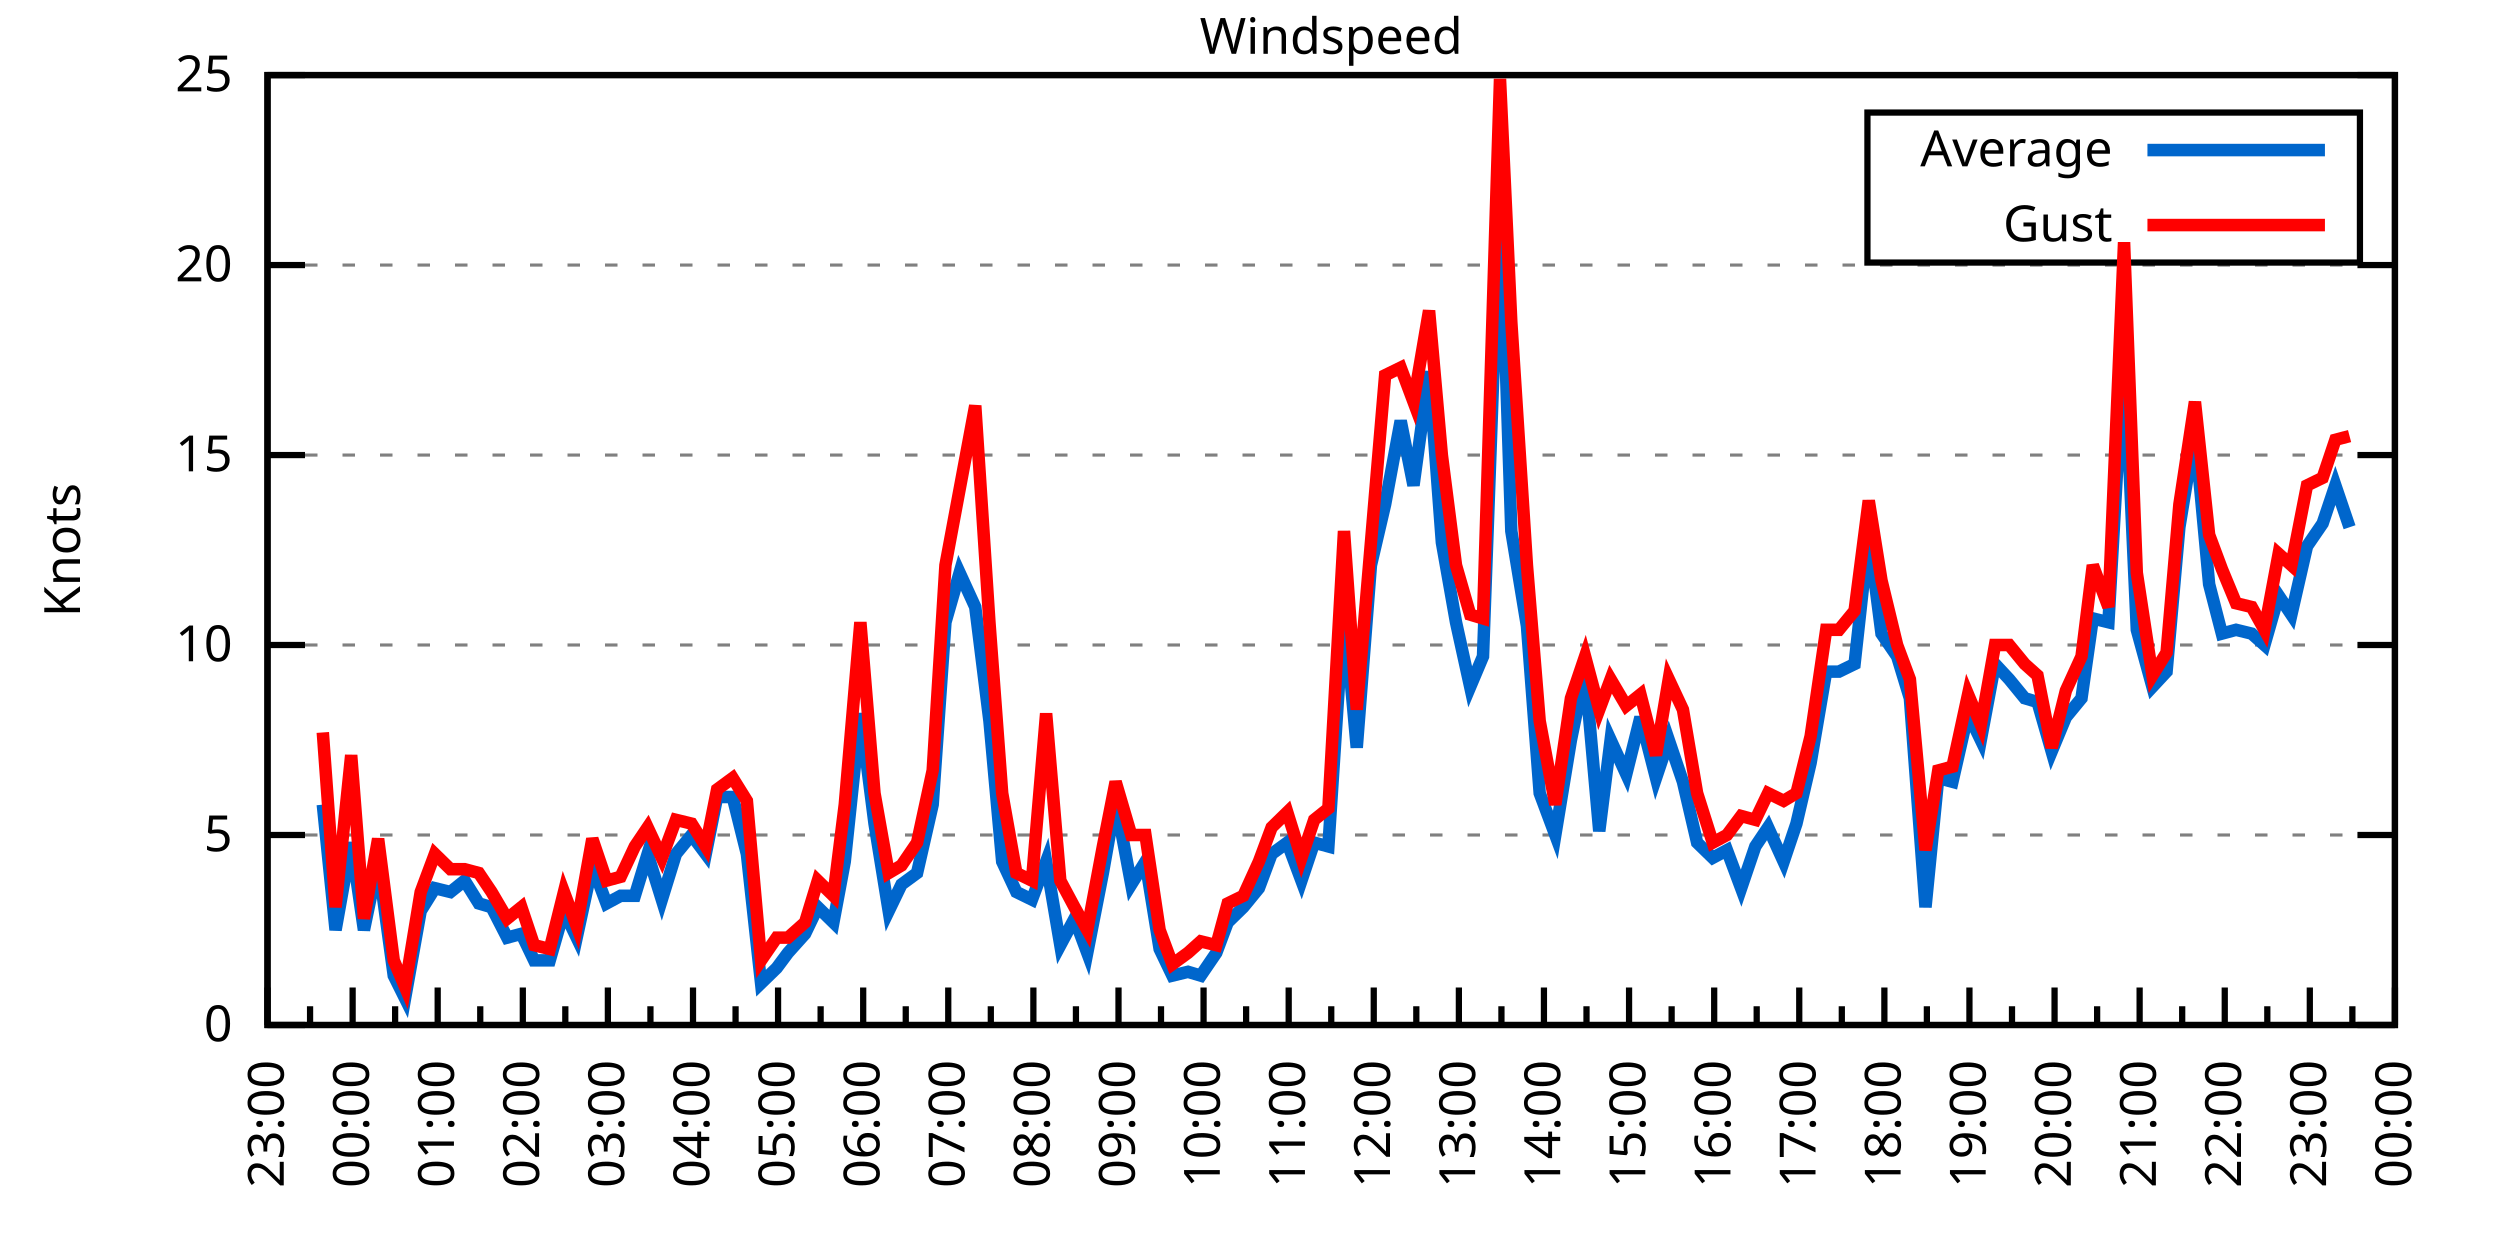
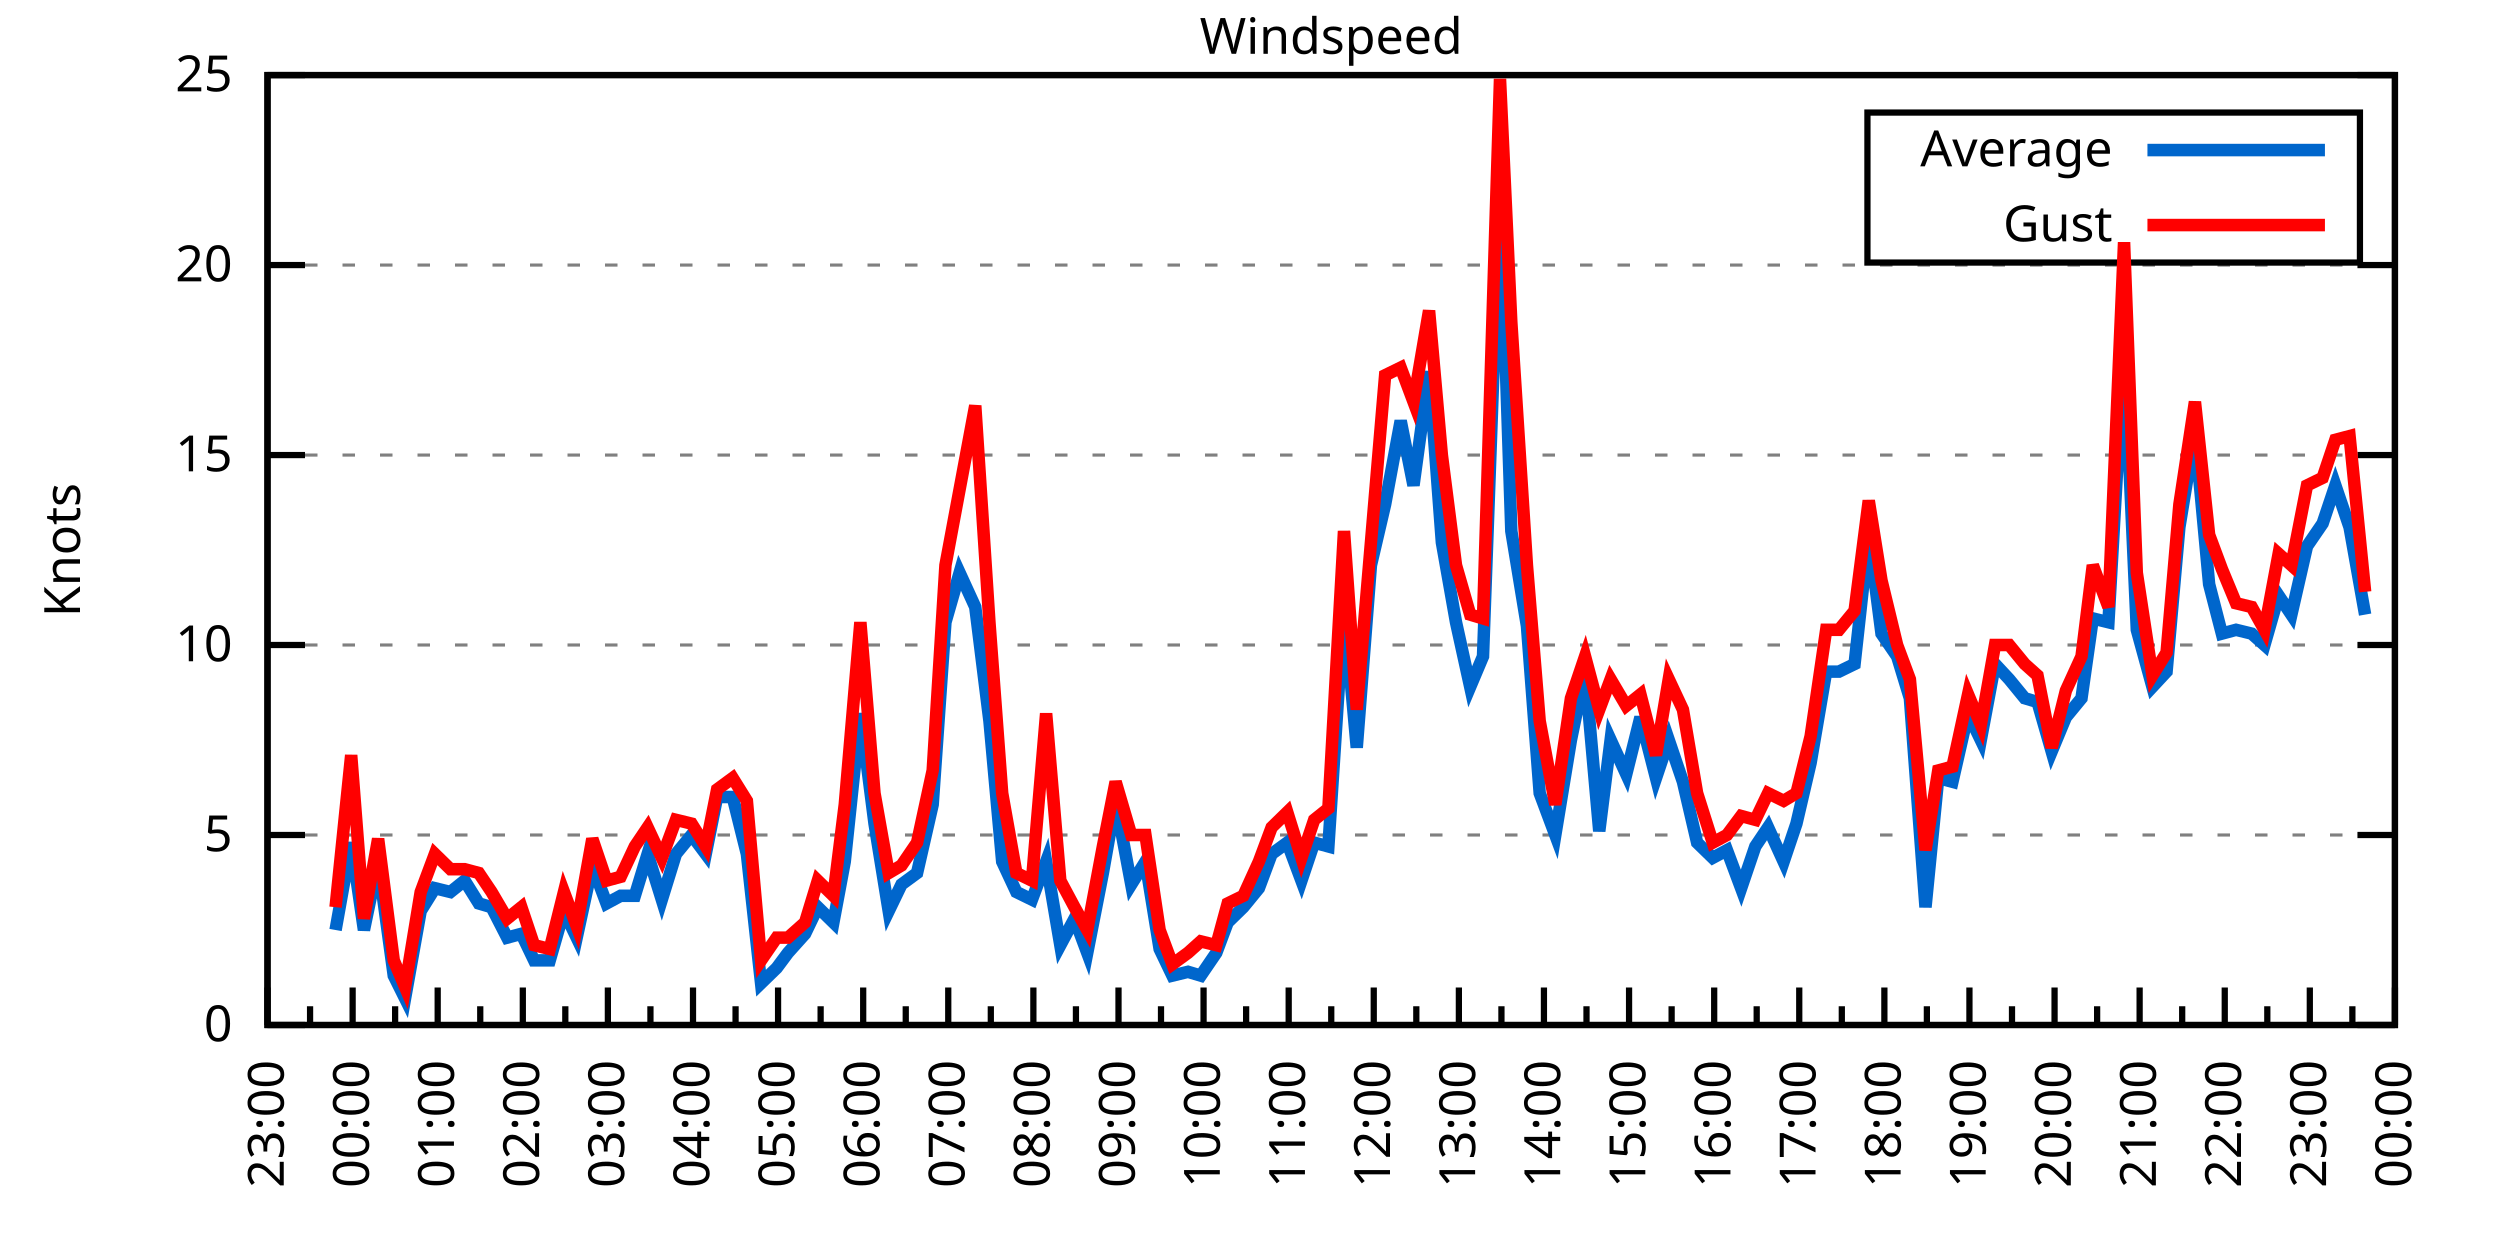
<svg xmlns="http://www.w3.org/2000/svg" xmlns:xlink="http://www.w3.org/1999/xlink" width="400" height="200" viewBox="0 0 400 200">
  <g id="gnuplot_canvas">
    <rect x="0" y="0" width="400" height="200" fill="none" />
    <defs>
      <circle id="gpDot" r="0.5" stroke-width="0.5" stroke="currentColor" />
      <path id="gpPt0" stroke-width="0.333" stroke="currentColor" d="M-1,0 h2 M0,-1 v2" />
      <path id="gpPt1" stroke-width="0.333" stroke="currentColor" d="M-1,-1 L1,1 M1,-1 L-1,1" />
      <path id="gpPt2" stroke-width="0.333" stroke="currentColor" d="M-1,0 L1,0 M0,-1 L0,1 M-1,-1 L1,1 M-1,1 L1,-1" />
      <rect id="gpPt3" stroke-width="0.333" stroke="currentColor" x="-1" y="-1" width="2" height="2" />
      <rect id="gpPt4" stroke-width="0.333" stroke="currentColor" fill="currentColor" x="-1" y="-1" width="2" height="2" />
      <circle id="gpPt5" stroke-width="0.333" stroke="currentColor" cx="0" cy="0" r="1" />
      <use xlink:href="#gpPt5" id="gpPt6" fill="currentColor" stroke="none" />
      <path id="gpPt7" stroke-width="0.333" stroke="currentColor" d="M0,-1.33 L-1.33,0.67 L1.33,0.67 z" />
      <use xlink:href="#gpPt7" id="gpPt8" fill="currentColor" stroke="none" />
      <use xlink:href="#gpPt7" id="gpPt9" stroke="currentColor" transform="rotate(180)" />
      <use xlink:href="#gpPt9" id="gpPt10" fill="currentColor" stroke="none" />
      <use xlink:href="#gpPt3" id="gpPt11" stroke="currentColor" transform="rotate(45)" />
      <use xlink:href="#gpPt11" id="gpPt12" fill="currentColor" stroke="none" />
      <path id="gpPt13" stroke-width="0.333" stroke="currentColor" d="M0,1.330 L1.265,0.411 L0.782,-1.067 L-0.782,-1.076 L-1.265,0.411 z" />
      <use xlink:href="#gpPt13" id="gpPt14" fill="currentColor" stroke="none" />
      <filter id="textbox" filterUnits="objectBoundingBox" x="0" y="0" height="1" width="1">
        <feFlood flood-color="white" flood-opacity="1" result="bgnd" />
        <feComposite in="SourceGraphic" in2="bgnd" operator="atop" />
      </filter>
      <filter id="greybox" filterUnits="objectBoundingBox" x="0" y="0" height="1" width="1">
        <feFlood flood-color="lightgrey" flood-opacity="1" result="grey" />
        <feComposite in="SourceGraphic" in2="grey" operator="atop" />
      </filter>
    </defs>
    <g fill="none" color="white" stroke="currentColor" stroke-width="1.00" stroke-linecap="butt" stroke-linejoin="miter">
</g>
    <g fill="none" color="black" stroke="currentColor" stroke-width="1.00" stroke-linecap="butt" stroke-linejoin="miter">
      <g stroke="none" shape-rendering="crispEdges">
        <polygon fill="rgb(255, 255, 255)" points="42.80,164.00 383.18,164.00 383.18,12.02 42.80,12.02 " />
      </g>
    </g>
    <g fill="none" color="black" stroke="currentColor" stroke-width="1.00" stroke-linecap="butt" stroke-linejoin="miter">
</g>
    <g fill="none" color="black" stroke="black" stroke-width="0.50" stroke-linecap="butt" stroke-linejoin="miter">
</g>
    <g fill="none" color="gray" stroke="currentColor" stroke-width="0.50" stroke-linecap="butt" stroke-linejoin="miter">
      <path stroke="gray" stroke-dasharray="2,4" class="gridline" d="M42.80,164.00 L383.19,164.00  " />
    </g>
    <g fill="none" color="gray" stroke="gray" stroke-width="1.00" stroke-linecap="butt" stroke-linejoin="miter">
</g>
    <g fill="none" color="black" stroke="currentColor" stroke-width="1.00" stroke-linecap="butt" stroke-linejoin="miter">
      <path stroke="black" d="M42.80,164.00 L48.80,164.00 M383.19,164.00 L377.19,164.00  " />
      <g transform="translate(37.20,166.60)" stroke="none" fill="black" font-family="Sans" font-size="8.00" text-anchor="end">
        <text>
          <tspan font-family="Sans"> 0</tspan>
        </text>
      </g>
    </g>
    <g fill="none" color="black" stroke="currentColor" stroke-width="1.00" stroke-linecap="butt" stroke-linejoin="miter">
</g>
    <g fill="none" color="black" stroke="black" stroke-width="0.50" stroke-linecap="butt" stroke-linejoin="miter">
</g>
    <g fill="none" color="gray" stroke="currentColor" stroke-width="0.50" stroke-linecap="butt" stroke-linejoin="miter">
      <path stroke="gray" stroke-dasharray="2,4" class="gridline" d="M42.80,133.60 L383.19,133.60  " />
    </g>
    <g fill="none" color="gray" stroke="gray" stroke-width="1.00" stroke-linecap="butt" stroke-linejoin="miter">
</g>
    <g fill="none" color="black" stroke="currentColor" stroke-width="1.00" stroke-linecap="butt" stroke-linejoin="miter">
      <path stroke="black" d="M42.80,133.60 L48.80,133.60 M383.19,133.60 L377.19,133.60  " />
      <g transform="translate(37.20,136.20)" stroke="none" fill="black" font-family="Sans" font-size="8.00" text-anchor="end">
        <text>
          <tspan font-family="Sans"> 5</tspan>
        </text>
      </g>
    </g>
    <g fill="none" color="black" stroke="currentColor" stroke-width="1.00" stroke-linecap="butt" stroke-linejoin="miter">
</g>
    <g fill="none" color="black" stroke="black" stroke-width="0.50" stroke-linecap="butt" stroke-linejoin="miter">
</g>
    <g fill="none" color="gray" stroke="currentColor" stroke-width="0.50" stroke-linecap="butt" stroke-linejoin="miter">
      <path stroke="gray" stroke-dasharray="2,4" class="gridline" d="M42.80,103.20 L383.19,103.20  " />
    </g>
    <g fill="none" color="gray" stroke="gray" stroke-width="1.00" stroke-linecap="butt" stroke-linejoin="miter">
</g>
    <g fill="none" color="black" stroke="currentColor" stroke-width="1.00" stroke-linecap="butt" stroke-linejoin="miter">
      <path stroke="black" d="M42.80,103.20 L48.80,103.20 M383.19,103.20 L377.19,103.20  " />
      <g transform="translate(37.20,105.80)" stroke="none" fill="black" font-family="Sans" font-size="8.00" text-anchor="end">
        <text>
          <tspan font-family="Sans"> 10</tspan>
        </text>
      </g>
    </g>
    <g fill="none" color="black" stroke="currentColor" stroke-width="1.00" stroke-linecap="butt" stroke-linejoin="miter">
</g>
    <g fill="none" color="black" stroke="black" stroke-width="0.50" stroke-linecap="butt" stroke-linejoin="miter">
</g>
    <g fill="none" color="gray" stroke="currentColor" stroke-width="0.50" stroke-linecap="butt" stroke-linejoin="miter">
      <path stroke="gray" stroke-dasharray="2,4" class="gridline" d="M42.80,72.81 L383.19,72.81  " />
    </g>
    <g fill="none" color="gray" stroke="gray" stroke-width="1.00" stroke-linecap="butt" stroke-linejoin="miter">
</g>
    <g fill="none" color="black" stroke="currentColor" stroke-width="1.00" stroke-linecap="butt" stroke-linejoin="miter">
      <path stroke="black" d="M42.80,72.81 L48.80,72.81 M383.19,72.81 L377.19,72.81  " />
      <g transform="translate(37.20,75.41)" stroke="none" fill="black" font-family="Sans" font-size="8.00" text-anchor="end">
        <text>
          <tspan font-family="Sans"> 15</tspan>
        </text>
      </g>
    </g>
    <g fill="none" color="black" stroke="currentColor" stroke-width="1.00" stroke-linecap="butt" stroke-linejoin="miter">
</g>
    <g fill="none" color="black" stroke="black" stroke-width="0.50" stroke-linecap="butt" stroke-linejoin="miter">
</g>
    <g fill="none" color="gray" stroke="currentColor" stroke-width="0.50" stroke-linecap="butt" stroke-linejoin="miter">
      <path stroke="gray" stroke-dasharray="2,4" class="gridline" d="M42.80,42.41 L383.19,42.41  " />
    </g>
    <g fill="none" color="gray" stroke="gray" stroke-width="1.00" stroke-linecap="butt" stroke-linejoin="miter">
</g>
    <g fill="none" color="black" stroke="currentColor" stroke-width="1.00" stroke-linecap="butt" stroke-linejoin="miter">
      <path stroke="black" d="M42.80,42.41 L48.80,42.41 M383.19,42.41 L377.19,42.41  " />
      <g transform="translate(37.20,45.01)" stroke="none" fill="black" font-family="Sans" font-size="8.00" text-anchor="end">
        <text>
          <tspan font-family="Sans"> 20</tspan>
        </text>
      </g>
    </g>
    <g fill="none" color="black" stroke="currentColor" stroke-width="1.00" stroke-linecap="butt" stroke-linejoin="miter">
</g>
    <g fill="none" color="black" stroke="black" stroke-width="0.50" stroke-linecap="butt" stroke-linejoin="miter">
</g>
    <g fill="none" color="gray" stroke="currentColor" stroke-width="0.50" stroke-linecap="butt" stroke-linejoin="miter">
      <path stroke="gray" stroke-dasharray="2,4" class="gridline" d="M42.80,12.01 L383.19,12.01  " />
    </g>
    <g fill="none" color="gray" stroke="gray" stroke-width="1.00" stroke-linecap="butt" stroke-linejoin="miter">
</g>
    <g fill="none" color="black" stroke="currentColor" stroke-width="1.00" stroke-linecap="butt" stroke-linejoin="miter">
      <path stroke="black" d="M42.80,12.01 L48.80,12.01 M383.19,12.01 L377.19,12.01  " />
      <g transform="translate(37.20,14.61)" stroke="none" fill="black" font-family="Sans" font-size="8.00" text-anchor="end">
        <text>
          <tspan font-family="Sans"> 25</tspan>
        </text>
      </g>
    </g>
    <g fill="none" color="black" stroke="currentColor" stroke-width="1.00" stroke-linecap="butt" stroke-linejoin="miter">
      <path stroke="black" d="M42.80,164.00 L42.80,158.00  " />
      <g transform="translate(45.40,169.60) rotate(270)" stroke="none" fill="black" font-family="Sans" font-size="8.00" text-anchor="end">
        <text>
          <tspan font-family="Sans">23:00</tspan>
        </text>
      </g>
    </g>
    <g fill="none" color="black" stroke="currentColor" stroke-width="1.00" stroke-linecap="butt" stroke-linejoin="miter">
      <path stroke="black" d="M49.61,164.00 L49.61,161.00 M56.42,164.00 L56.42,158.00  " />
      <g transform="translate(59.02,169.60) rotate(270)" stroke="none" fill="black" font-family="Sans" font-size="8.00" text-anchor="end">
        <text>
          <tspan font-family="Sans">00:00</tspan>
        </text>
      </g>
    </g>
    <g fill="none" color="black" stroke="currentColor" stroke-width="1.00" stroke-linecap="butt" stroke-linejoin="miter">
      <path stroke="black" d="M63.22,164.00 L63.22,161.00 M70.03,164.00 L70.03,158.00  " />
      <g transform="translate(72.63,169.60) rotate(270)" stroke="none" fill="black" font-family="Sans" font-size="8.00" text-anchor="end">
        <text>
          <tspan font-family="Sans">01:00</tspan>
        </text>
      </g>
    </g>
    <g fill="none" color="black" stroke="currentColor" stroke-width="1.00" stroke-linecap="butt" stroke-linejoin="miter">
      <path stroke="black" d="M76.84,164.00 L76.84,161.00 M83.65,164.00 L83.65,158.00  " />
      <g transform="translate(86.25,169.60) rotate(270)" stroke="none" fill="black" font-family="Sans" font-size="8.00" text-anchor="end">
        <text>
          <tspan font-family="Sans">02:00</tspan>
        </text>
      </g>
    </g>
    <g fill="none" color="black" stroke="currentColor" stroke-width="1.00" stroke-linecap="butt" stroke-linejoin="miter">
      <path stroke="black" d="M90.45,164.00 L90.45,161.00 M97.26,164.00 L97.26,158.00  " />
      <g transform="translate(99.86,169.60) rotate(270)" stroke="none" fill="black" font-family="Sans" font-size="8.00" text-anchor="end">
        <text>
          <tspan font-family="Sans">03:00</tspan>
        </text>
      </g>
    </g>
    <g fill="none" color="black" stroke="currentColor" stroke-width="1.00" stroke-linecap="butt" stroke-linejoin="miter">
      <path stroke="black" d="M104.07,164.00 L104.07,161.00 M110.88,164.00 L110.88,158.00  " />
      <g transform="translate(113.48,169.60) rotate(270)" stroke="none" fill="black" font-family="Sans" font-size="8.00" text-anchor="end">
        <text>
          <tspan font-family="Sans">04:00</tspan>
        </text>
      </g>
    </g>
    <g fill="none" color="black" stroke="currentColor" stroke-width="1.00" stroke-linecap="butt" stroke-linejoin="miter">
      <path stroke="black" d="M117.69,164.00 L117.69,161.00 M124.49,164.00 L124.49,158.00  " />
      <g transform="translate(127.09,169.60) rotate(270)" stroke="none" fill="black" font-family="Sans" font-size="8.00" text-anchor="end">
        <text>
          <tspan font-family="Sans">05:00</tspan>
        </text>
      </g>
    </g>
    <g fill="none" color="black" stroke="currentColor" stroke-width="1.00" stroke-linecap="butt" stroke-linejoin="miter">
      <path stroke="black" d="M131.30,164.00 L131.30,161.00 M138.11,164.00 L138.11,158.00  " />
      <g transform="translate(140.71,169.60) rotate(270)" stroke="none" fill="black" font-family="Sans" font-size="8.00" text-anchor="end">
        <text>
          <tspan font-family="Sans">06:00</tspan>
        </text>
      </g>
    </g>
    <g fill="none" color="black" stroke="currentColor" stroke-width="1.00" stroke-linecap="butt" stroke-linejoin="miter">
      <path stroke="black" d="M144.92,164.00 L144.92,161.00 M151.72,164.00 L151.72,158.00  " />
      <g transform="translate(154.32,169.60) rotate(270)" stroke="none" fill="black" font-family="Sans" font-size="8.00" text-anchor="end">
        <text>
          <tspan font-family="Sans">07:00</tspan>
        </text>
      </g>
    </g>
    <g fill="none" color="black" stroke="currentColor" stroke-width="1.00" stroke-linecap="butt" stroke-linejoin="miter">
      <path stroke="black" d="M158.53,164.00 L158.53,161.00 M165.34,164.00 L165.34,158.00  " />
      <g transform="translate(167.94,169.60) rotate(270)" stroke="none" fill="black" font-family="Sans" font-size="8.00" text-anchor="end">
        <text>
          <tspan font-family="Sans">08:00</tspan>
        </text>
      </g>
    </g>
    <g fill="none" color="black" stroke="currentColor" stroke-width="1.00" stroke-linecap="butt" stroke-linejoin="miter">
      <path stroke="black" d="M172.15,164.00 L172.15,161.00 M178.96,164.00 L178.96,158.00  " />
      <g transform="translate(181.56,169.60) rotate(270)" stroke="none" fill="black" font-family="Sans" font-size="8.00" text-anchor="end">
        <text>
          <tspan font-family="Sans">09:00</tspan>
        </text>
      </g>
    </g>
    <g fill="none" color="black" stroke="currentColor" stroke-width="1.00" stroke-linecap="butt" stroke-linejoin="miter">
      <path stroke="black" d="M185.76,164.00 L185.76,161.00 M192.57,164.00 L192.57,158.00  " />
      <g transform="translate(195.17,169.60) rotate(270)" stroke="none" fill="black" font-family="Sans" font-size="8.00" text-anchor="end">
        <text>
          <tspan font-family="Sans">10:00</tspan>
        </text>
      </g>
    </g>
    <g fill="none" color="black" stroke="currentColor" stroke-width="1.00" stroke-linecap="butt" stroke-linejoin="miter">
      <path stroke="black" d="M199.38,164.00 L199.38,161.00 M206.19,164.00 L206.19,158.00  " />
      <g transform="translate(208.79,169.60) rotate(270)" stroke="none" fill="black" font-family="Sans" font-size="8.00" text-anchor="end">
        <text>
          <tspan font-family="Sans">11:00</tspan>
        </text>
      </g>
    </g>
    <g fill="none" color="black" stroke="currentColor" stroke-width="1.00" stroke-linecap="butt" stroke-linejoin="miter">
      <path stroke="black" d="M213.00,164.00 L213.00,161.00 M219.80,164.00 L219.80,158.00  " />
      <g transform="translate(222.40,169.60) rotate(270)" stroke="none" fill="black" font-family="Sans" font-size="8.00" text-anchor="end">
        <text>
          <tspan font-family="Sans">12:00</tspan>
        </text>
      </g>
    </g>
    <g fill="none" color="black" stroke="currentColor" stroke-width="1.00" stroke-linecap="butt" stroke-linejoin="miter">
      <path stroke="black" d="M226.61,164.00 L226.61,161.00 M233.42,164.00 L233.42,158.00  " />
      <g transform="translate(236.02,169.60) rotate(270)" stroke="none" fill="black" font-family="Sans" font-size="8.00" text-anchor="end">
        <text>
          <tspan font-family="Sans">13:00</tspan>
        </text>
      </g>
    </g>
    <g fill="none" color="black" stroke="currentColor" stroke-width="1.00" stroke-linecap="butt" stroke-linejoin="miter">
      <path stroke="black" d="M240.23,164.00 L240.23,161.00 M247.03,164.00 L247.03,158.00  " />
      <g transform="translate(249.63,169.60) rotate(270)" stroke="none" fill="black" font-family="Sans" font-size="8.00" text-anchor="end">
        <text>
          <tspan font-family="Sans">14:00</tspan>
        </text>
      </g>
    </g>
    <g fill="none" color="black" stroke="currentColor" stroke-width="1.00" stroke-linecap="butt" stroke-linejoin="miter">
      <path stroke="black" d="M253.84,164.00 L253.84,161.00 M260.65,164.00 L260.65,158.00  " />
      <g transform="translate(263.25,169.60) rotate(270)" stroke="none" fill="black" font-family="Sans" font-size="8.00" text-anchor="end">
        <text>
          <tspan font-family="Sans">15:00</tspan>
        </text>
      </g>
    </g>
    <g fill="none" color="black" stroke="currentColor" stroke-width="1.00" stroke-linecap="butt" stroke-linejoin="miter">
      <path stroke="black" d="M267.46,164.00 L267.46,161.00 M274.27,164.00 L274.27,158.00  " />
      <g transform="translate(276.87,169.60) rotate(270)" stroke="none" fill="black" font-family="Sans" font-size="8.00" text-anchor="end">
        <text>
          <tspan font-family="Sans">16:00</tspan>
        </text>
      </g>
    </g>
    <g fill="none" color="black" stroke="currentColor" stroke-width="1.00" stroke-linecap="butt" stroke-linejoin="miter">
      <path stroke="black" d="M281.07,164.00 L281.07,161.00 M287.88,164.00 L287.88,158.00  " />
      <g transform="translate(290.48,169.60) rotate(270)" stroke="none" fill="black" font-family="Sans" font-size="8.00" text-anchor="end">
        <text>
          <tspan font-family="Sans">17:00</tspan>
        </text>
      </g>
    </g>
    <g fill="none" color="black" stroke="currentColor" stroke-width="1.00" stroke-linecap="butt" stroke-linejoin="miter">
      <path stroke="black" d="M294.69,164.00 L294.69,161.00 M301.50,164.00 L301.50,158.00  " />
      <g transform="translate(304.10,169.60) rotate(270)" stroke="none" fill="black" font-family="Sans" font-size="8.00" text-anchor="end">
        <text>
          <tspan font-family="Sans">18:00</tspan>
        </text>
      </g>
    </g>
    <g fill="none" color="black" stroke="currentColor" stroke-width="1.00" stroke-linecap="butt" stroke-linejoin="miter">
      <path stroke="black" d="M308.30,164.00 L308.30,161.00 M315.11,164.00 L315.11,158.00  " />
      <g transform="translate(317.71,169.60) rotate(270)" stroke="none" fill="black" font-family="Sans" font-size="8.00" text-anchor="end">
        <text>
          <tspan font-family="Sans">19:00</tspan>
        </text>
      </g>
    </g>
    <g fill="none" color="black" stroke="currentColor" stroke-width="1.00" stroke-linecap="butt" stroke-linejoin="miter">
      <path stroke="black" d="M321.92,164.00 L321.92,161.00 M328.73,164.00 L328.73,158.00  " />
      <g transform="translate(331.33,169.60) rotate(270)" stroke="none" fill="black" font-family="Sans" font-size="8.00" text-anchor="end">
        <text>
          <tspan font-family="Sans">20:00</tspan>
        </text>
      </g>
    </g>
    <g fill="none" color="black" stroke="currentColor" stroke-width="1.00" stroke-linecap="butt" stroke-linejoin="miter">
      <path stroke="black" d="M335.54,164.00 L335.54,161.00 M342.34,164.00 L342.34,158.00  " />
      <g transform="translate(344.94,169.60) rotate(270)" stroke="none" fill="black" font-family="Sans" font-size="8.00" text-anchor="end">
        <text>
          <tspan font-family="Sans">21:00</tspan>
        </text>
      </g>
    </g>
    <g fill="none" color="black" stroke="currentColor" stroke-width="1.00" stroke-linecap="butt" stroke-linejoin="miter">
      <path stroke="black" d="M349.15,164.00 L349.15,161.00 M355.96,164.00 L355.96,158.00  " />
      <g transform="translate(358.56,169.60) rotate(270)" stroke="none" fill="black" font-family="Sans" font-size="8.00" text-anchor="end">
        <text>
          <tspan font-family="Sans">22:00</tspan>
        </text>
      </g>
    </g>
    <g fill="none" color="black" stroke="currentColor" stroke-width="1.00" stroke-linecap="butt" stroke-linejoin="miter">
      <path stroke="black" d="M362.77,164.00 L362.77,161.00 M369.57,164.00 L369.57,158.00  " />
      <g transform="translate(372.17,169.60) rotate(270)" stroke="none" fill="black" font-family="Sans" font-size="8.00" text-anchor="end">
        <text>
          <tspan font-family="Sans">23:00</tspan>
        </text>
      </g>
    </g>
    <g fill="none" color="black" stroke="currentColor" stroke-width="1.00" stroke-linecap="butt" stroke-linejoin="miter">
      <path stroke="black" d="M376.38,164.00 L376.38,161.00 M383.19,164.00 L383.19,158.00  " />
      <g transform="translate(385.79,169.60) rotate(270)" stroke="none" fill="black" font-family="Sans" font-size="8.00" text-anchor="end">
        <text>
          <tspan font-family="Sans">00:00</tspan>
        </text>
      </g>
    </g>
    <g fill="none" color="black" stroke="currentColor" stroke-width="1.00" stroke-linecap="butt" stroke-linejoin="miter">
</g>
    <g fill="none" color="black" stroke="currentColor" stroke-width="1.00" stroke-linecap="butt" stroke-linejoin="miter">
      <path stroke="black" d="M42.80,12.01 L42.80,164.00 L383.19,164.00 L383.19,12.01 L42.80,12.01 Z  " />
    </g>
    <g fill="none" color="black" stroke="currentColor" stroke-width="1.00" stroke-linecap="butt" stroke-linejoin="miter">
      <g transform="translate(12.80,88.01) rotate(270)" stroke="none" fill="black" font-family="Sans" font-size="8.00" text-anchor="middle">
        <text>
          <tspan font-family="Sans">Knots</tspan>
        </text>
      </g>
    </g>
    <g fill="none" color="black" stroke="currentColor" stroke-width="1.00" stroke-linecap="butt" stroke-linejoin="miter">
</g>
    <g fill="none" color="black" stroke="currentColor" stroke-width="1.00" stroke-linecap="butt" stroke-linejoin="miter">
      <path stroke="black" d="M298.79,42.01 L298.79,18.01 L377.59,18.01 L377.59,42.01 L298.79,42.01 Z  " />
    </g>
    <g id="Windspeed_plot_1">
      <g fill="none" color="white" stroke="black" stroke-width="2.00" stroke-linecap="butt" stroke-linejoin="miter">
</g>
      <g fill="none" color="black" stroke="currentColor" stroke-width="2.00" stroke-linecap="butt" stroke-linejoin="miter">
        <g transform="translate(337.99,26.61)" stroke="none" fill="black" font-family="Sans" font-size="8.00" text-anchor="end">
          <text>
            <tspan font-family="Sans">Average</tspan>
          </text>
        </g>
      </g>
      <g fill="none" color="black" stroke="currentColor" stroke-width="2.00" stroke-linecap="butt" stroke-linejoin="miter">
-         <path stroke="rgb(  0, 102, 204)" d="M343.59,24.01 L371.99,24.01 M51.65,128.74 L53.69,148.80 L56.19,134.82 L58.23,148.80 L60.50,137.86 L63.00,156.10   L64.81,159.74 L67.31,145.76 L69.58,142.11 L72.07,142.72 L74.34,140.90 L76.61,144.55 L78.65,145.15 L81.15,150.02   L83.42,149.41 L85.46,153.66 L87.96,153.66 L90.23,145.76 L92.27,150.02 L94.77,138.47 L97.04,144.55 L99.30,143.33   L101.57,143.33 L103.62,136.64 L105.89,143.94 L108.15,136.64 L110.65,133.60 L112.92,136.64 L114.74,127.52 L117.23,127.52   L119.50,136.64 L121.77,157.31 L124.27,154.88 L126.08,152.45 L128.81,149.41 L130.85,145.15 L133.34,147.59 L135.16,137.86   L137.66,114.15 L139.92,131.78 L142.19,145.76 L144.24,141.51 L146.73,139.68 L149.23,128.74 L151.27,99.56 L153.54,91.65   L156.04,97.12 L158.31,115.36 L160.35,137.86 L162.62,142.72 L165.11,143.94 L167.38,137.86 L169.65,151.23 L171.92,146.98   L173.96,152.45 L176.46,139.68 L178.50,128.13 L181.00,141.51 L183.27,137.86 L185.54,151.84 L187.58,156.10 L190.08,155.49   L192.12,156.10 L194.61,152.45 L196.43,147.59 L198.93,145.15 L201.42,142.11 L203.46,136.64 L205.96,134.82 L208.23,140.90   L210.27,134.82 L212.54,135.43 L215.04,97.12 L217.08,119.62 L219.35,90.44 L221.62,80.71 L224.11,67.33 L226.16,77.67   L228.65,59.43 L230.70,86.79 L232.96,99.56 L235.23,109.89 L237.28,105.03 L240.00,30.86 L241.81,84.97 L244.31,100.16   L246.35,126.91 L248.85,133.60 L251.35,118.40 L253.61,107.46 L255.88,132.99 L257.70,118.40 L260.20,123.87 L262.47,114.76   L264.96,124.48 L267.00,118.40 L269.27,125.09 L271.54,134.82 L274.04,137.25 L276.31,136.03 L278.58,142.11 L280.85,135.43   L282.89,132.39 L285.38,137.86 L287.43,131.78 L289.70,122.05 L292.19,107.46 L294.23,107.46 L296.73,106.24 L299.00,85.57   L301.04,101.38 L303.54,105.03 L305.58,111.72 L308.08,145.15 L310.12,124.48 L312.39,125.09 L314.89,114.15 L316.93,118.40   L319.20,106.24 L321.47,108.68 L323.96,111.72 L326.00,112.32 L328.27,120.23 L330.54,114.76 L333.04,111.72 L334.85,98.95   L337.35,99.56 L339.85,55.78 L341.89,100.77 L344.39,109.89 L346.65,107.46 L348.70,84.36 L351.19,69.16 L353.46,93.48   L355.50,101.38 L357.77,100.77 L360.27,101.38 L362.31,103.20 L364.58,95.30 L366.62,98.34 L369.12,87.40 L371.62,83.75   L373.66,77.67 L375.93,84.36  " />
+         <path stroke="rgb(  0, 102, 204)" d="M343.59,24.01 L371.99,24.01 M53.69,148.80 L56.19,134.82 L58.23,148.80 L60.50,137.86 L63.00,156.10 L64.81,159.74   L67.31,145.76 L69.58,142.11 L72.07,142.72 L74.34,140.90 L76.61,144.55 L78.65,145.15 L81.15,150.02 L83.42,149.41   L85.46,153.66 L87.96,153.66 L90.23,145.76 L92.27,150.02 L94.77,138.47 L97.04,144.55 L99.30,143.33 L101.57,143.33   L103.62,136.64 L105.89,143.94 L108.15,136.64 L110.65,133.60 L112.92,136.64 L114.74,127.52 L117.23,127.52 L119.50,136.64   L121.77,157.31 L124.27,154.88 L126.08,152.45 L128.81,149.41 L130.85,145.15 L133.34,147.59 L135.16,137.86 L137.66,114.15   L139.92,131.78 L142.19,145.76 L144.24,141.51 L146.73,139.68 L149.23,128.74 L151.27,99.56 L153.54,91.65 L156.04,97.12   L158.31,115.36 L160.35,137.86 L162.62,142.72 L165.11,143.94 L167.38,137.86 L169.65,151.23 L171.92,146.98 L173.96,152.45   L176.46,139.68 L178.50,128.13 L181.00,141.51 L183.27,137.86 L185.54,151.84 L187.58,156.10 L190.08,155.49 L192.12,156.10   L194.61,152.45 L196.43,147.59 L198.93,145.15 L201.42,142.11 L203.46,136.64 L205.96,134.82 L208.23,140.90 L210.27,134.82   L212.54,135.43 L215.04,97.12 L217.08,119.62 L219.35,90.44 L221.62,80.71 L224.11,67.33 L226.16,77.67 L228.65,59.43   L230.70,86.79 L232.96,99.56 L235.23,109.89 L237.28,105.03 L240.00,30.86 L241.81,84.97 L244.31,100.16 L246.35,126.91   L248.85,133.60 L251.35,118.40 L253.61,107.46 L255.88,132.99 L257.70,118.40 L260.20,123.87 L262.47,114.76 L264.96,124.48   L267.00,118.40 L269.27,125.09 L271.54,134.82 L274.04,137.25 L276.31,136.03 L278.58,142.11 L280.85,135.43 L282.89,132.39   L285.38,137.86 L287.43,131.78 L289.70,122.05 L292.19,107.46 L294.23,107.46 L296.73,106.24 L299.00,85.57 L301.04,101.38   L303.54,105.03 L305.58,111.72 L308.08,145.15 L310.12,124.48 L312.39,125.09 L314.89,114.15 L316.93,118.40 L319.20,106.24   L321.47,108.68 L323.96,111.72 L326.00,112.32 L328.27,120.23 L330.54,114.76 L333.04,111.72 L334.85,98.95 L337.35,99.56   L339.85,55.78 L341.89,100.77 L344.39,109.89 L346.65,107.46 L348.70,84.36 L351.19,69.16 L353.46,93.48 L355.50,101.38   L357.77,100.77 L360.27,101.38 L362.31,103.20 L364.58,95.30 L366.62,98.34 L369.12,87.40 L371.62,83.75 L373.66,77.67   L375.93,84.36 L378.42,98.34  " />
      </g>
    </g>
    <g id="Windspeed_plot_2">
      <g fill="none" color="black" stroke="currentColor" stroke-width="2.00" stroke-linecap="butt" stroke-linejoin="miter">
        <g transform="translate(337.99,38.61)" stroke="none" fill="black" font-family="Sans" font-size="8.00" text-anchor="end">
          <text>
            <tspan font-family="Sans">Gust</tspan>
          </text>
        </g>
      </g>
      <g fill="none" color="black" stroke="currentColor" stroke-width="2.00" stroke-linecap="butt" stroke-linejoin="miter">
-         <path stroke="rgb(255,   0,   0)" d="M343.59,36.01 L371.99,36.01 M51.65,117.19 L53.69,145.15 L56.19,120.83 L58.23,146.98 L60.50,134.21 L63.00,153.66   L64.81,157.92 L67.31,142.72 L69.58,136.64 L72.07,139.07 L74.34,139.07 L76.61,139.68 L78.65,142.72 L81.15,146.98   L83.42,145.15 L85.46,151.23 L87.96,151.84 L90.23,142.72 L92.27,148.19 L94.77,134.21 L97.04,140.90 L99.30,140.29   L101.57,135.43 L103.62,132.39 L105.89,137.25 L108.15,131.17 L110.65,131.78 L112.92,135.43 L114.74,126.31 L117.23,124.48   L119.50,128.13 L121.77,153.66 L124.27,150.02 L126.08,150.02 L128.81,147.59 L130.85,140.90 L133.34,143.33 L135.16,128.74   L137.66,99.56 L139.92,126.91 L142.19,139.68 L144.24,138.47 L146.73,134.82 L149.23,123.27 L151.27,90.44 L153.54,78.28   L156.04,64.90 L158.31,99.56 L160.35,126.91 L162.62,139.68 L165.11,140.90 L167.38,114.15 L169.65,140.90 L171.92,145.15   L173.96,148.80 L176.46,135.43 L178.50,125.09 L181.00,133.60 L183.27,133.60 L185.54,148.80 L187.58,154.27 L190.08,152.45   L192.12,150.62 L194.61,151.23 L196.43,144.55 L198.93,143.33 L201.42,137.86 L203.46,132.39 L205.96,129.95 L208.23,137.25   L210.27,131.17 L212.54,129.35 L215.04,84.97 L217.08,113.54 L219.35,86.79 L221.62,60.04 L224.11,58.82 L226.16,64.29   L228.65,49.70 L230.70,72.81 L232.96,90.44 L235.23,98.34 L237.28,98.95 L240.00,12.62 L241.81,51.53 L244.31,90.44   L246.35,115.36 L248.85,128.74 L251.35,111.72 L253.61,105.03 L255.88,113.54 L257.70,108.68 L260.20,112.93 L262.47,111.11   L264.96,120.83 L267.00,108.68 L269.27,113.54 L271.54,126.91 L274.04,134.82 L276.31,133.60 L278.58,130.56 L280.85,131.17   L282.89,126.91 L285.38,128.13 L287.43,126.91 L289.70,117.80 L292.19,100.77 L294.23,100.77 L296.73,97.73 L299.00,80.10   L301.04,92.87 L303.54,103.20 L305.58,108.68 L308.08,136.03 L310.12,123.27 L312.39,122.66 L314.89,111.11 L316.93,115.97   L319.20,103.20 L321.47,103.20 L323.96,106.24 L326.00,108.07 L328.27,119.62 L330.54,110.50 L333.04,105.03 L334.85,90.44   L337.35,97.12 L339.85,38.76 L341.89,91.65 L344.39,108.07 L346.65,104.42 L348.70,80.71 L351.19,64.29 L353.46,85.57   L355.50,91.04 L357.77,96.52 L360.27,97.12 L362.31,100.77 L364.58,88.61 L366.62,90.44 L369.12,77.67 L371.62,76.45   L373.66,70.37 L375.93,69.77  " />
+         <path stroke="rgb(255,   0,   0)" d="M343.59,36.01 L371.99,36.01 M53.69,145.15 L56.19,120.83 L58.23,146.98 L60.50,134.21 L63.00,153.66 L64.81,157.92   L67.31,142.72 L69.58,136.64 L72.07,139.07 L74.34,139.07 L76.61,139.68 L78.65,142.72 L81.15,146.98 L83.42,145.15   L85.46,151.23 L87.96,151.84 L90.23,142.72 L92.27,148.19 L94.77,134.21 L97.04,140.90 L99.30,140.29 L101.57,135.43   L103.62,132.39 L105.89,137.25 L108.15,131.17 L110.65,131.78 L112.92,135.43 L114.74,126.31 L117.23,124.48 L119.50,128.13   L121.77,153.66 L124.27,150.02 L126.08,150.02 L128.81,147.59 L130.85,140.90 L133.34,143.33 L135.16,128.74 L137.66,99.56   L139.92,126.91 L142.19,139.68 L144.24,138.47 L146.73,134.82 L149.23,123.27 L151.27,90.44 L153.54,78.28 L156.04,64.90   L158.31,99.56 L160.35,126.91 L162.62,139.68 L165.11,140.90 L167.38,114.15 L169.65,140.90 L171.92,145.15 L173.96,148.80   L176.46,135.43 L178.50,125.09 L181.00,133.60 L183.27,133.60 L185.54,148.80 L187.58,154.27 L190.08,152.45 L192.12,150.62   L194.61,151.23 L196.43,144.55 L198.93,143.33 L201.42,137.86 L203.46,132.39 L205.96,129.95 L208.23,137.25 L210.27,131.17   L212.54,129.35 L215.04,84.97 L217.08,113.54 L219.35,86.79 L221.62,60.04 L224.11,58.82 L226.16,64.29 L228.65,49.70   L230.70,72.81 L232.96,90.44 L235.23,98.34 L237.28,98.95 L240.00,12.62 L241.81,51.53 L244.31,90.44 L246.35,115.36   L248.85,128.74 L251.35,111.72 L253.61,105.03 L255.88,113.54 L257.70,108.68 L260.20,112.93 L262.47,111.11 L264.96,120.83   L267.00,108.68 L269.27,113.54 L271.54,126.91 L274.04,134.82 L276.31,133.60 L278.58,130.56 L280.85,131.17 L282.89,126.91   L285.38,128.13 L287.43,126.91 L289.70,117.80 L292.19,100.77 L294.23,100.77 L296.73,97.73 L299.00,80.10 L301.04,92.87   L303.54,103.20 L305.58,108.68 L308.08,136.03 L310.12,123.27 L312.39,122.66 L314.89,111.11 L316.93,115.97 L319.20,103.20   L321.47,103.20 L323.96,106.24 L326.00,108.07 L328.27,119.62 L330.54,110.50 L333.04,105.03 L334.85,90.44 L337.35,97.12   L339.85,38.76 L341.89,91.65 L344.39,108.07 L346.65,104.42 L348.70,80.71 L351.19,64.29 L353.46,85.57 L355.50,91.04   L357.77,96.52 L360.27,97.12 L362.31,100.77 L364.58,88.61 L366.62,90.44 L369.12,77.67 L371.62,76.45 L373.66,70.37   L375.93,69.77 L378.42,94.69  " />
      </g>
    </g>
    <g fill="none" color="black" stroke="currentColor" stroke-width="2.00" stroke-linecap="butt" stroke-linejoin="miter">
</g>
    <g fill="none" color="black" stroke="black" stroke-width="1.00" stroke-linecap="butt" stroke-linejoin="miter">
</g>
    <g fill="none" color="black" stroke="currentColor" stroke-width="1.00" stroke-linecap="butt" stroke-linejoin="miter">
      <path stroke="black" d="M42.80,12.01 L42.80,164.00 L383.19,164.00 L383.19,12.01 L42.80,12.01 Z  " />
    </g>
    <g fill="none" color="black" stroke="currentColor" stroke-width="1.00" stroke-linecap="butt" stroke-linejoin="miter">
      <g transform="translate(212.99,8.61)" stroke="none" fill="black" font-family="Sans" font-size="8.00" text-anchor="middle">
        <text>
          <tspan font-family="Sans">Windspeed</tspan>
        </text>
      </g>
    </g>
    <g fill="none" color="black" stroke="currentColor" stroke-width="1.00" stroke-linecap="butt" stroke-linejoin="miter">
</g>
  </g>
</svg>
